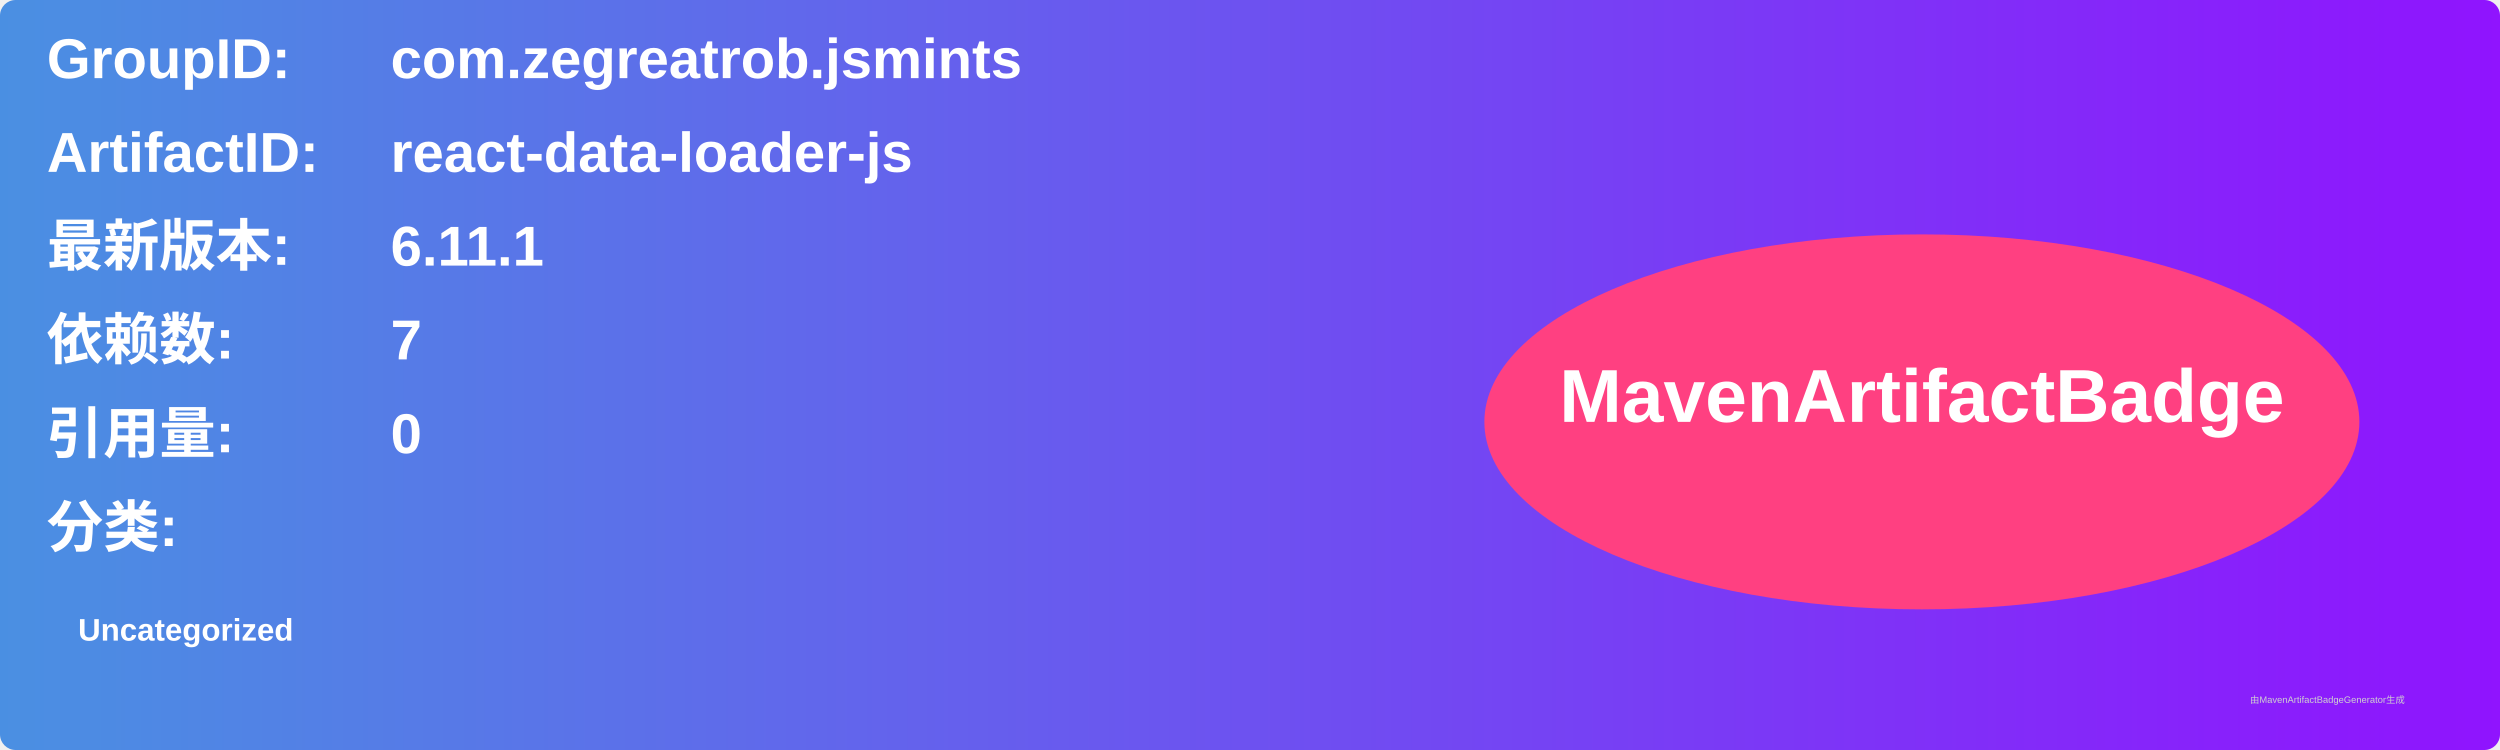
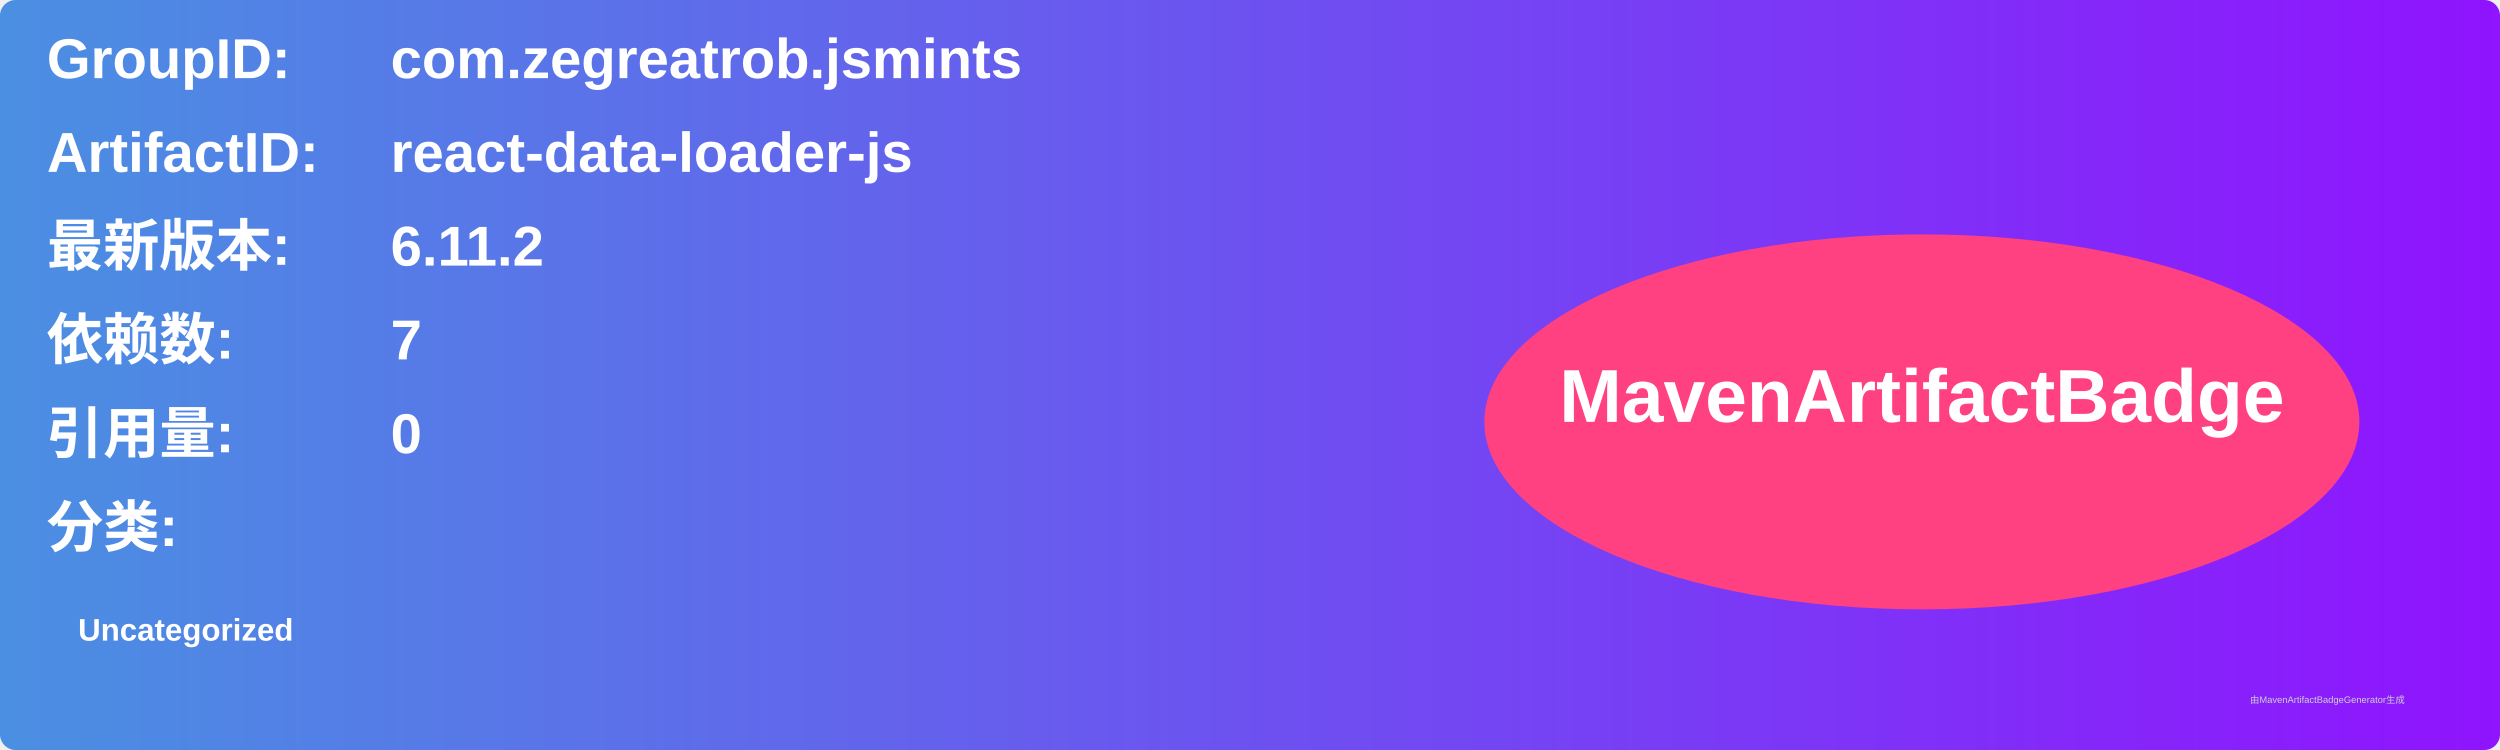
<svg xmlns="http://www.w3.org/2000/svg" width="800" height="240" viewBox="0 0 800 240">
  <linearGradient id="grad" x1="0%" y1="0%" x2="100%" y2="0%">
    <stop offset="0%" stop-color="#4a90e2" />
    <stop offset="100%" stop-color="#9013fe" />
  </linearGradient>
  <rect width="100%" height="100%" rx="5" ry="5" fill="url(#grad)" />
  <g transform="translate(15, 15)">
    <text x="0" y="10" font-family="Arial" font-size="18" fill="white" font-weight="bold" width="260">GroupID:</text>
    <text x="110" y="10" font-family="Arial" font-size="18" fill="white" font-weight="bold" width="460">com.zegreatrob.jsmints</text>
    <text x="0" y="40" font-family="Arial" font-size="18" fill="white" font-weight="bold" width="260">ArtifactID:</text>
    <text x="110" y="40" font-family="Arial" font-size="18" fill="white" font-weight="bold" width="460">react-data-loader-js</text>
    <text x="0" y="70" font-family="Arial" font-size="18" fill="white" font-weight="bold">最新版本:</text>
    <text x="110" y="70" font-family="Arial" font-size="18" fill="white" font-weight="bold">
-       <tspan font-weight="bold">6.11.1</tspan>
+       <tspan font-weight="bold">6.11.2</tspan>
    </text>
    <text x="0" y="100" font-family="Arial" font-size="18" fill="white" font-weight="bold">依赖数: </text>
    <text x="110" y="100" font-family="Arial" font-size="18" fill="white">
      <tspan font-weight="bold">7</tspan>
    </text>
    <text x="0" y="130" font-family="Arial" font-size="18" fill="white" font-weight="bold">引用量: </text>
    <text x="110" y="130" font-family="Arial" font-size="18" fill="white">
      <tspan font-weight="bold">0</tspan>
    </text>
    <text x="0" y="160" font-family="Arial" font-size="18" fill="white" font-weight="bold">分类:</text>
    <text x="10" y="190" font-family="Arial" font-size="10" fill="white">
      <tspan font-weight="bold">Uncategorized</tspan>
    </text>
    <ellipse cx="600" cy="120" rx="140" ry="60" fill="#ff4081" />
    <text x="600" y="120" text-anchor="middle" font-family="Arial" font-size="24" fill="white" font-weight="bold">MavenArtifactBadge</text>
  </g>
  <text x="720" y="225" font-family="Arial" font-size="3" fill="#d0d0d0">由MavenArtifactBadgeGenerator生成</text>
</svg>
